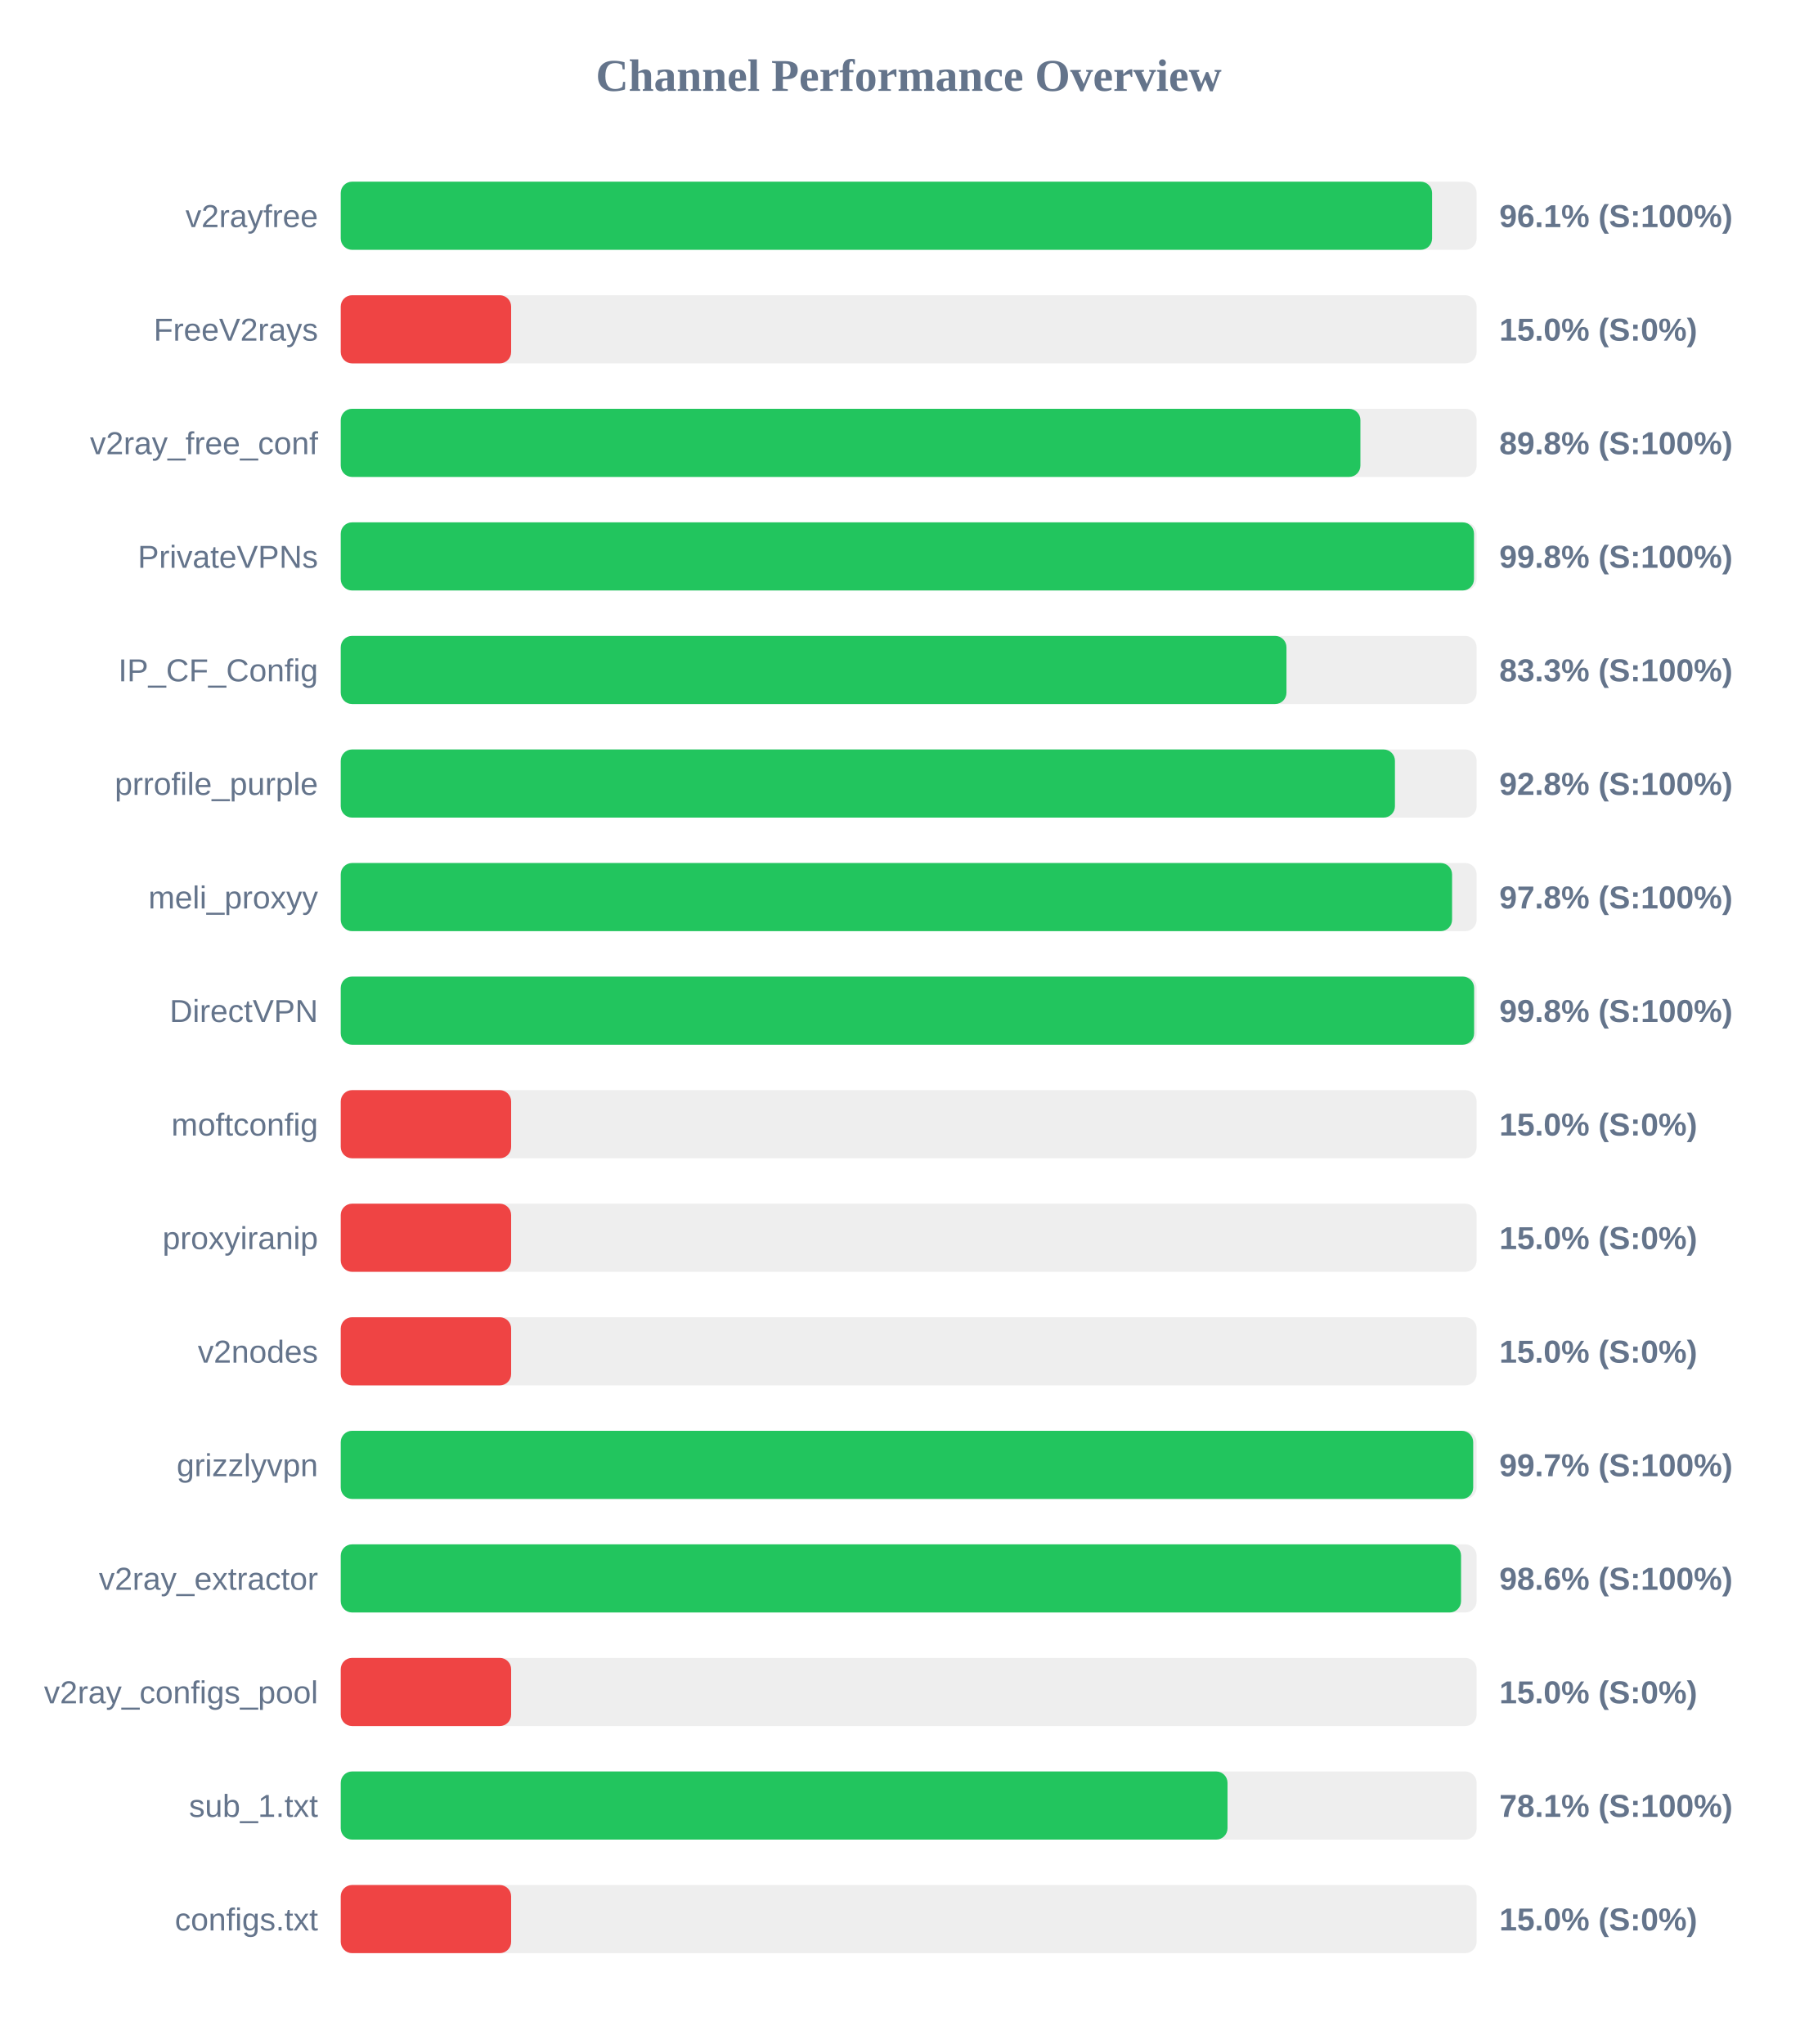
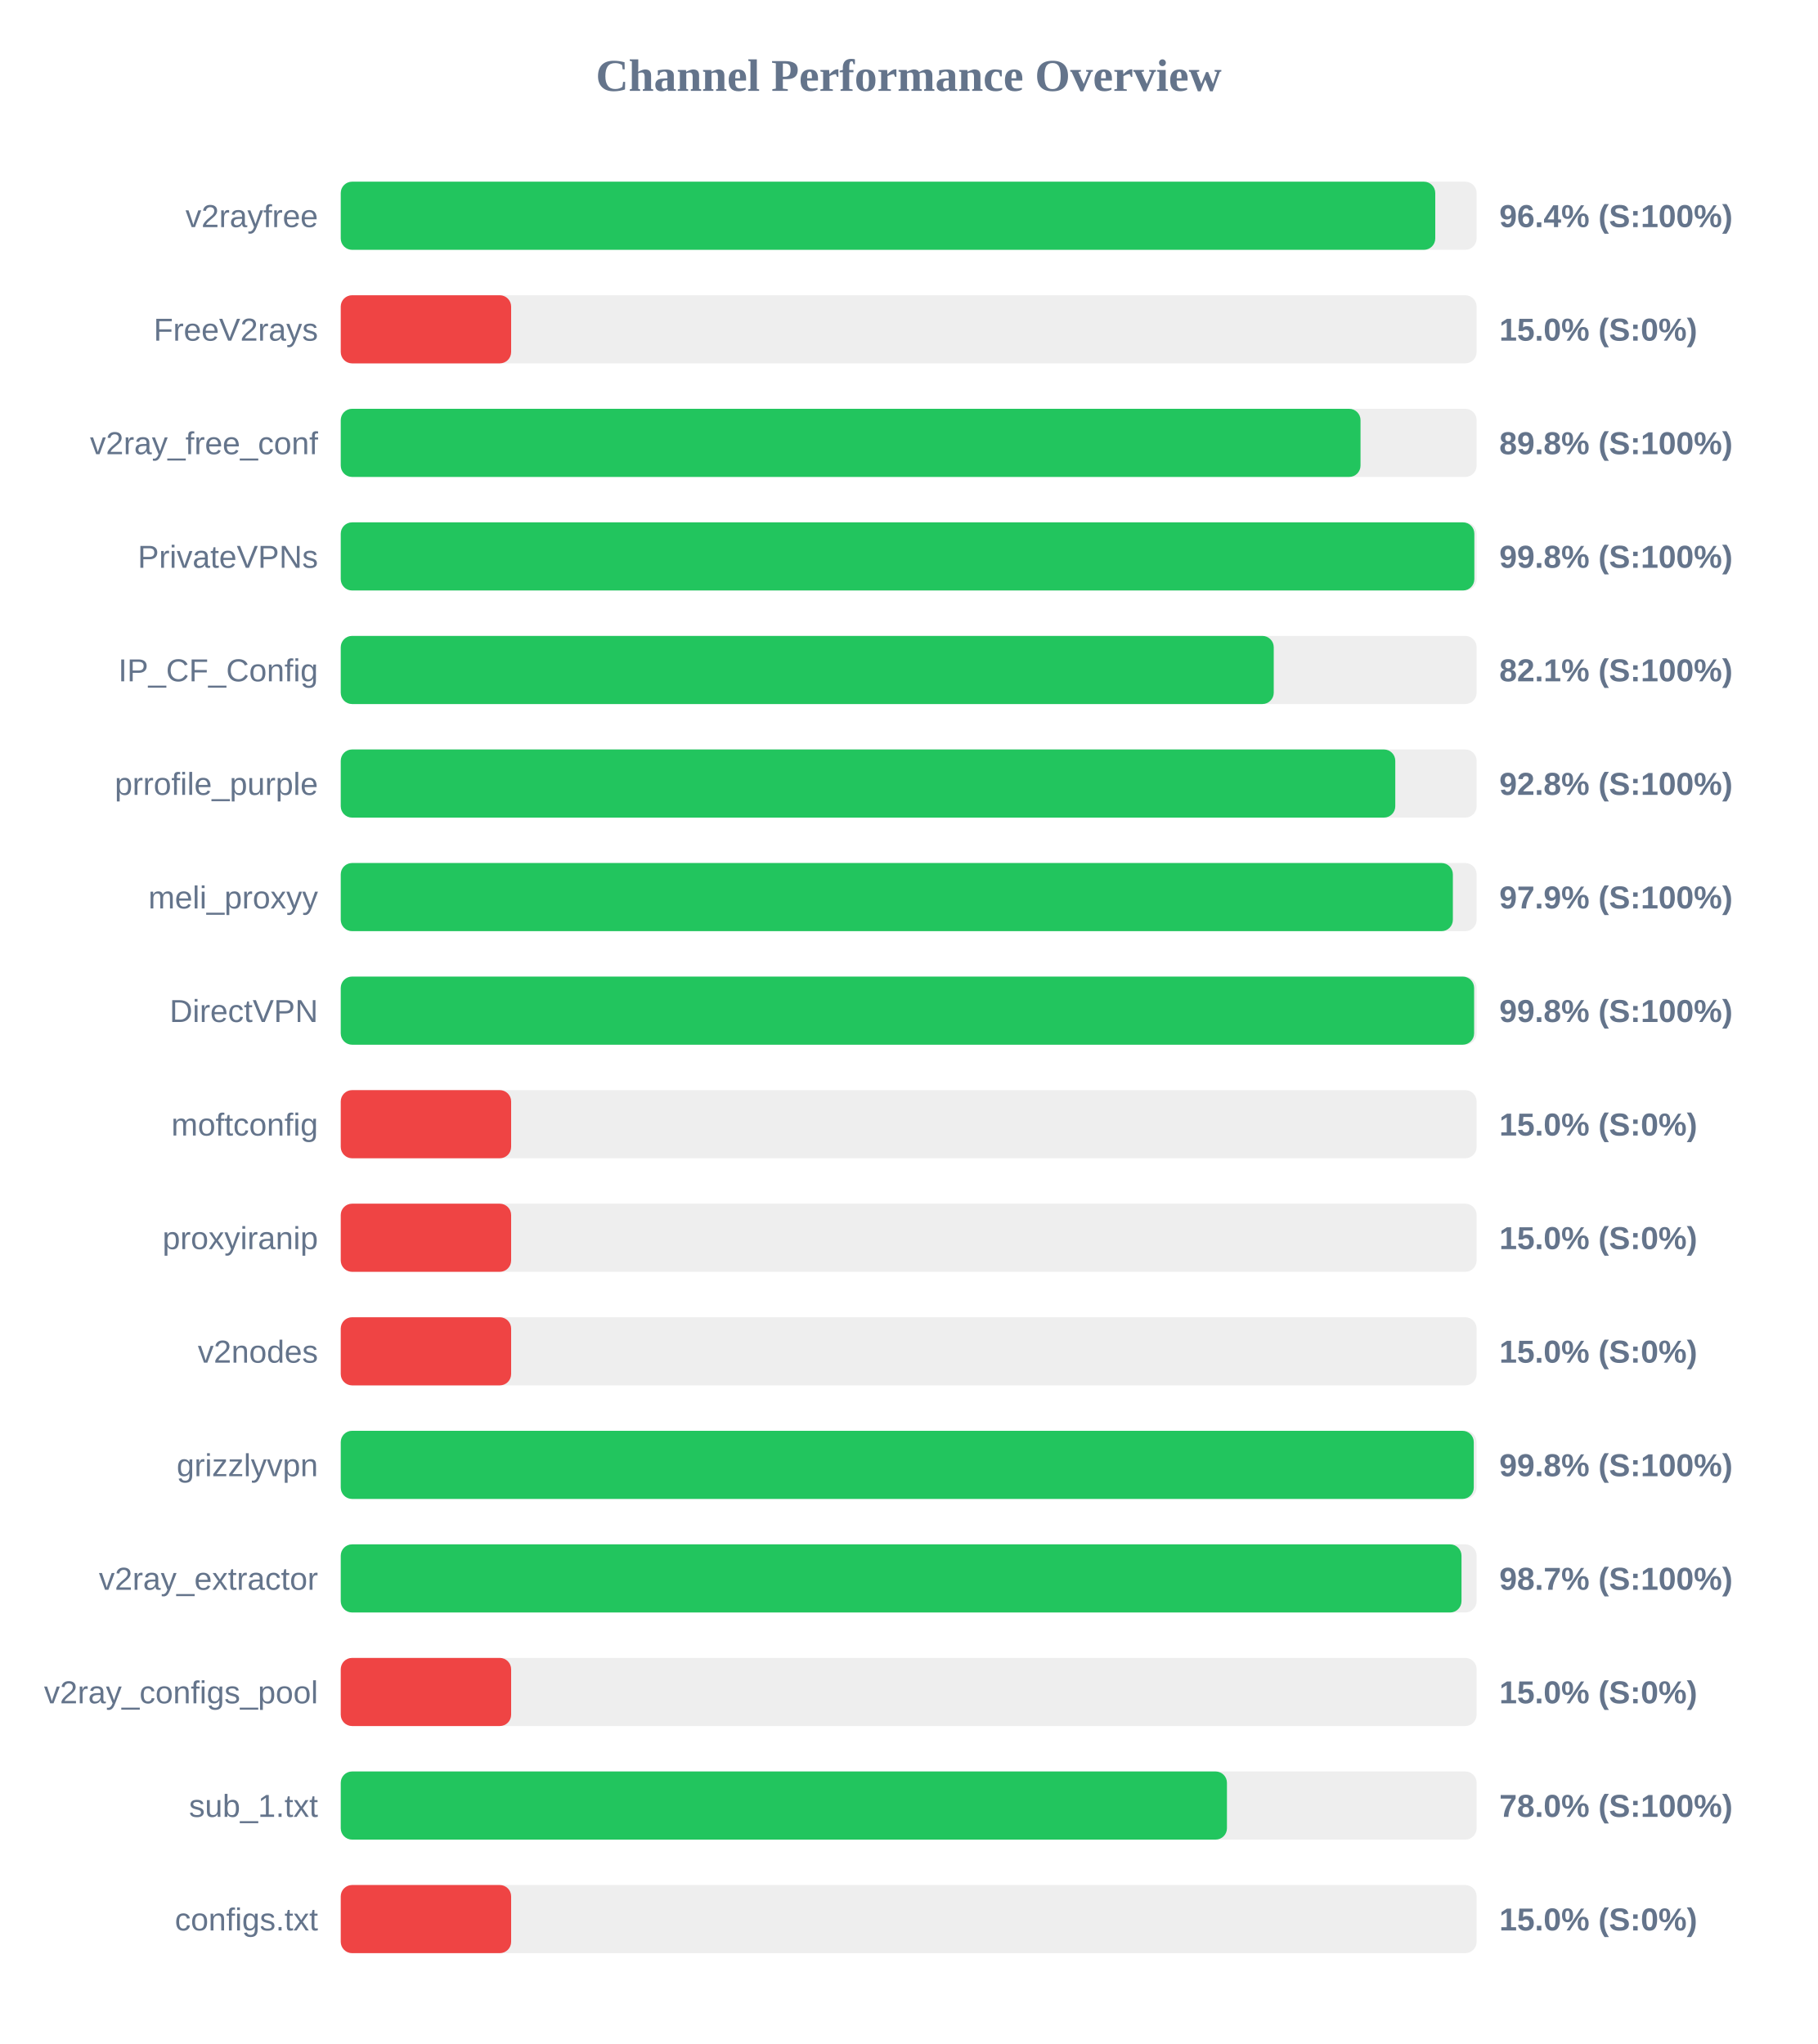
<svg xmlns="http://www.w3.org/2000/svg" width="800" height="900" version="1.1">
  <style>
        .row { font: 14px Arial; fill: #64748b; }
        .score { font: bold 14px Arial; fill: #64748b; }
    </style>
  <text x="400" y="40" text-anchor="middle" font-size="20px" font-weight="bold" fill="#64748b">Channel Performance Overview</text>
  <rect x="150" y="80" width="500" height="30" fill="#eee" rx="5" />
-   <rect x="150" y="80" width="480.4" height="30" fill="#22c55e" rx="5" />
+   <rect x="150" y="80" width="481.8" height="30" fill="#22c55e" rx="5" />
  <text x="140" y="100" text-anchor="end" class="row">v2rayfree</text>
-   <text x="660" y="100" text-anchor="start" class="score">96.1% (S:100%)</text>
+   <text x="660" y="100" text-anchor="start" class="score">96.4% (S:100%)</text>
  <rect x="150" y="130" width="500" height="30" fill="#eee" rx="5" />
  <rect x="150" y="130" width="75.0" height="30" fill="#ef4444" rx="5" />
  <text x="140" y="150" text-anchor="end" class="row">FreeV2rays</text>
  <text x="660" y="150" text-anchor="start" class="score">15.0% (S:0%)</text>
  <rect x="150" y="180" width="500" height="30" fill="#eee" rx="5" />
-   <rect x="150" y="180" width="448.85" height="30" fill="#22c55e" rx="5" />
+   <rect x="150" y="180" width="448.9" height="30" fill="#22c55e" rx="5" />
  <text x="140" y="200" text-anchor="end" class="row">v2ray_free_conf</text>
  <text x="660" y="200" text-anchor="start" class="score">89.8% (S:100%)</text>
  <rect x="150" y="230" width="500" height="30" fill="#eee" rx="5" />
-   <rect x="150" y="230" width="498.85" height="30" fill="#22c55e" rx="5" />
+   <rect x="150" y="230" width="499.0" height="30" fill="#22c55e" rx="5" />
  <text x="140" y="250" text-anchor="end" class="row">PrivateVPNs</text>
  <text x="660" y="250" text-anchor="start" class="score">99.8% (S:100%)</text>
  <rect x="150" y="280" width="500" height="30" fill="#eee" rx="5" />
-   <rect x="150" y="280" width="416.3" height="30" fill="#22c55e" rx="5" />
+   <rect x="150" y="280" width="410.7" height="30" fill="#22c55e" rx="5" />
  <text x="140" y="300" text-anchor="end" class="row">IP_CF_Config</text>
-   <text x="660" y="300" text-anchor="start" class="score">83.3% (S:100%)</text>
+   <text x="660" y="300" text-anchor="start" class="score">82.1% (S:100%)</text>
  <rect x="150" y="330" width="500" height="30" fill="#eee" rx="5" />
-   <rect x="150" y="330" width="464.05" height="30" fill="#22c55e" rx="5" />
+   <rect x="150" y="330" width="464.2" height="30" fill="#22c55e" rx="5" />
  <text x="140" y="350" text-anchor="end" class="row">prrofile_purple</text>
  <text x="660" y="350" text-anchor="start" class="score">92.8% (S:100%)</text>
  <rect x="150" y="380" width="500" height="30" fill="#eee" rx="5" />
-   <rect x="150" y="380" width="489.2" height="30" fill="#22c55e" rx="5" />
+   <rect x="150" y="380" width="489.55" height="30" fill="#22c55e" rx="5" />
  <text x="140" y="400" text-anchor="end" class="row">meli_proxyy</text>
-   <text x="660" y="400" text-anchor="start" class="score">97.8% (S:100%)</text>
+   <text x="660" y="400" text-anchor="start" class="score">97.9% (S:100%)</text>
  <rect x="150" y="430" width="500" height="30" fill="#eee" rx="5" />
  <rect x="150" y="430" width="498.9" height="30" fill="#22c55e" rx="5" />
  <text x="140" y="450" text-anchor="end" class="row">DirectVPN</text>
  <text x="660" y="450" text-anchor="start" class="score">99.8% (S:100%)</text>
  <rect x="150" y="480" width="500" height="30" fill="#eee" rx="5" />
  <rect x="150" y="480" width="75.0" height="30" fill="#ef4444" rx="5" />
  <text x="140" y="500" text-anchor="end" class="row">moftconfig</text>
  <text x="660" y="500" text-anchor="start" class="score">15.0% (S:0%)</text>
  <rect x="150" y="530" width="500" height="30" fill="#eee" rx="5" />
  <rect x="150" y="530" width="75.0" height="30" fill="#ef4444" rx="5" />
  <text x="140" y="550" text-anchor="end" class="row">proxyiranip</text>
  <text x="660" y="550" text-anchor="start" class="score">15.0% (S:0%)</text>
  <rect x="150" y="580" width="500" height="30" fill="#eee" rx="5" />
  <rect x="150" y="580" width="75.0" height="30" fill="#ef4444" rx="5" />
  <text x="140" y="600" text-anchor="end" class="row">v2nodes</text>
  <text x="660" y="600" text-anchor="start" class="score">15.0% (S:0%)</text>
  <rect x="150" y="630" width="500" height="30" fill="#eee" rx="5" />
-   <rect x="150" y="630" width="498.5" height="30" fill="#22c55e" rx="5" />
+   <rect x="150" y="630" width="498.75" height="30" fill="#22c55e" rx="5" />
  <text x="140" y="650" text-anchor="end" class="row">grizzlyvpn</text>
-   <text x="660" y="650" text-anchor="start" class="score">99.7% (S:100%)</text>
+   <text x="660" y="650" text-anchor="start" class="score">99.8% (S:100%)</text>
  <rect x="150" y="680" width="500" height="30" fill="#eee" rx="5" />
-   <rect x="150" y="680" width="493.15" height="30" fill="#22c55e" rx="5" />
+   <rect x="150" y="680" width="493.35" height="30" fill="#22c55e" rx="5" />
  <text x="140" y="700" text-anchor="end" class="row">v2ray_extractor</text>
-   <text x="660" y="700" text-anchor="start" class="score">98.6% (S:100%)</text>
+   <text x="660" y="700" text-anchor="start" class="score">98.7% (S:100%)</text>
  <rect x="150" y="730" width="500" height="30" fill="#eee" rx="5" />
  <rect x="150" y="730" width="75.0" height="30" fill="#ef4444" rx="5" />
  <text x="140" y="750" text-anchor="end" class="row">v2ray_configs_pool</text>
  <text x="660" y="750" text-anchor="start" class="score">15.0% (S:0%)</text>
  <rect x="150" y="780" width="500" height="30" fill="#eee" rx="5" />
-   <rect x="150" y="780" width="390.35" height="30" fill="#22c55e" rx="5" />
+   <rect x="150" y="780" width="390.1" height="30" fill="#22c55e" rx="5" />
  <text x="140" y="800" text-anchor="end" class="row">sub_1.txt</text>
-   <text x="660" y="800" text-anchor="start" class="score">78.1% (S:100%)</text>
+   <text x="660" y="800" text-anchor="start" class="score">78.0% (S:100%)</text>
  <rect x="150" y="830" width="500" height="30" fill="#eee" rx="5" />
  <rect x="150" y="830" width="75.0" height="30" fill="#ef4444" rx="5" />
  <text x="140" y="850" text-anchor="end" class="row">configs.txt</text>
  <text x="660" y="850" text-anchor="start" class="score">15.0% (S:0%)</text>
</svg>
